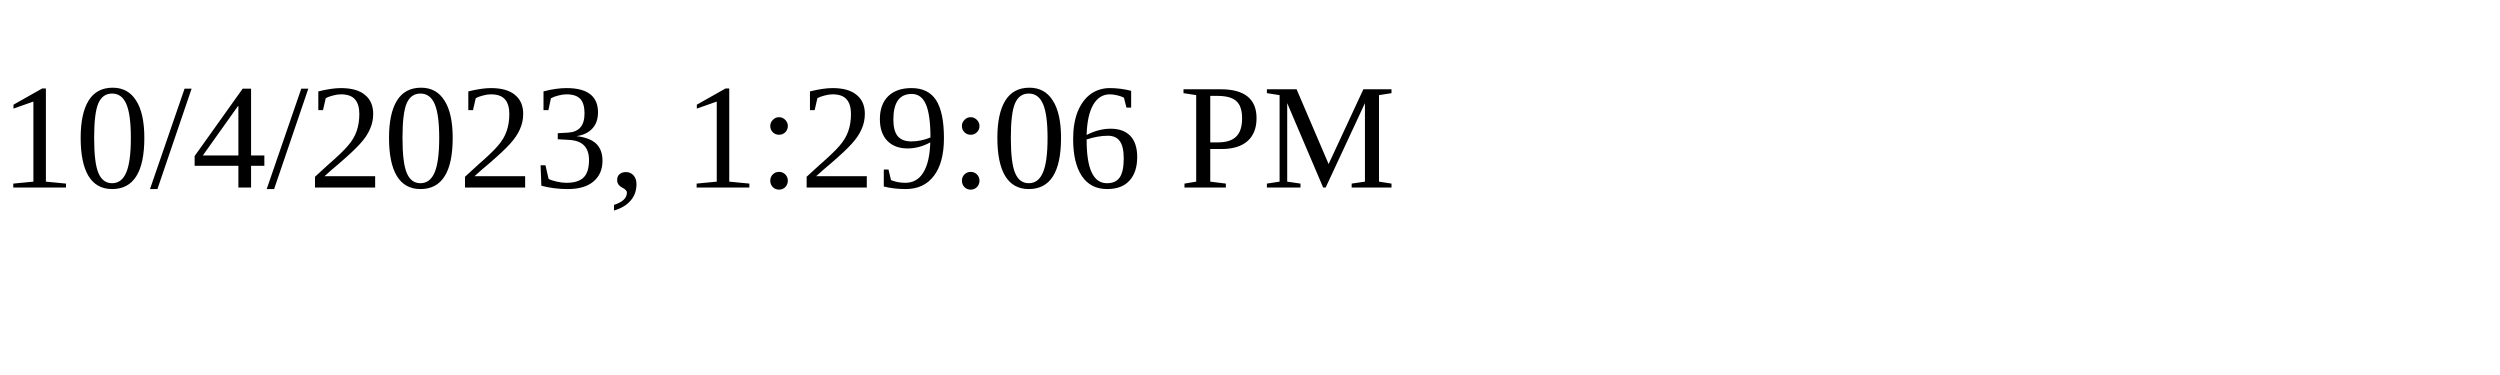
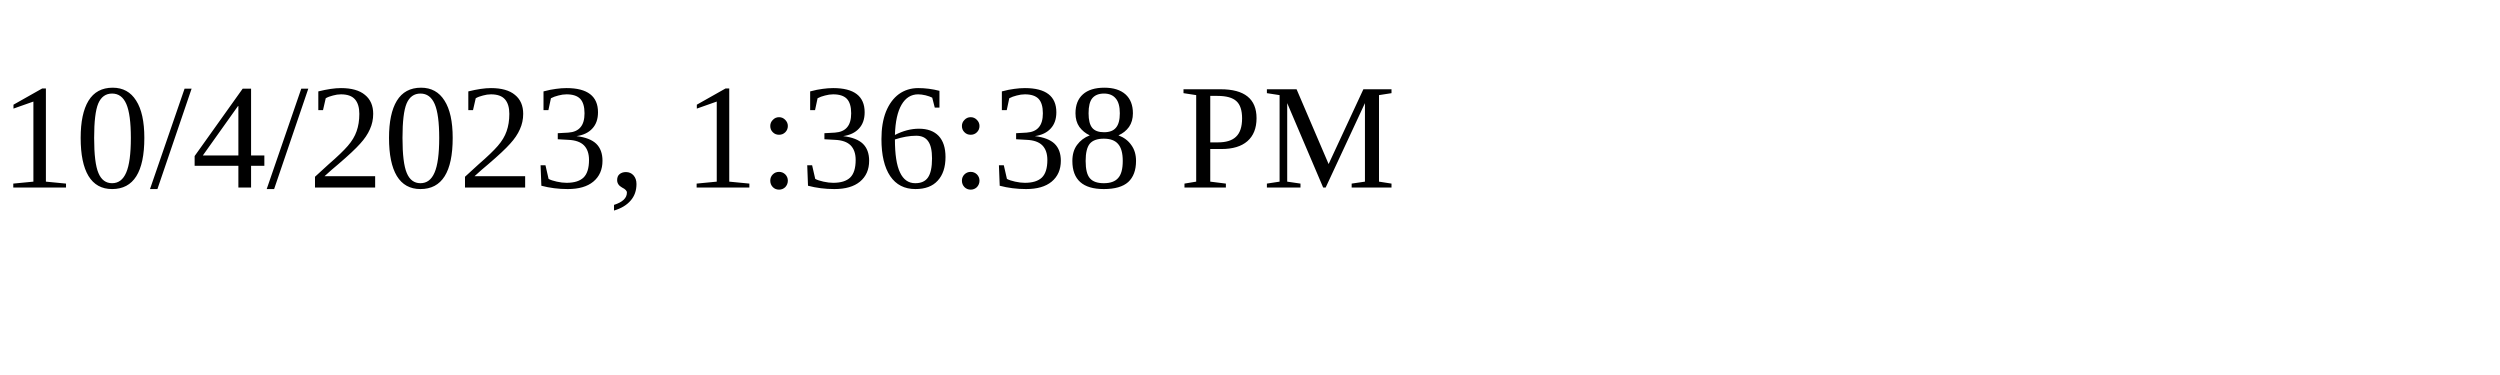
<svg xmlns="http://www.w3.org/2000/svg" height="30" width="200">
-   <text x="0" y="15">10/4/2023, 1:29:06 PM</text>
+   <text x="0" y="15">10/4/2023, 1:36:38 PM</text>
</svg>
